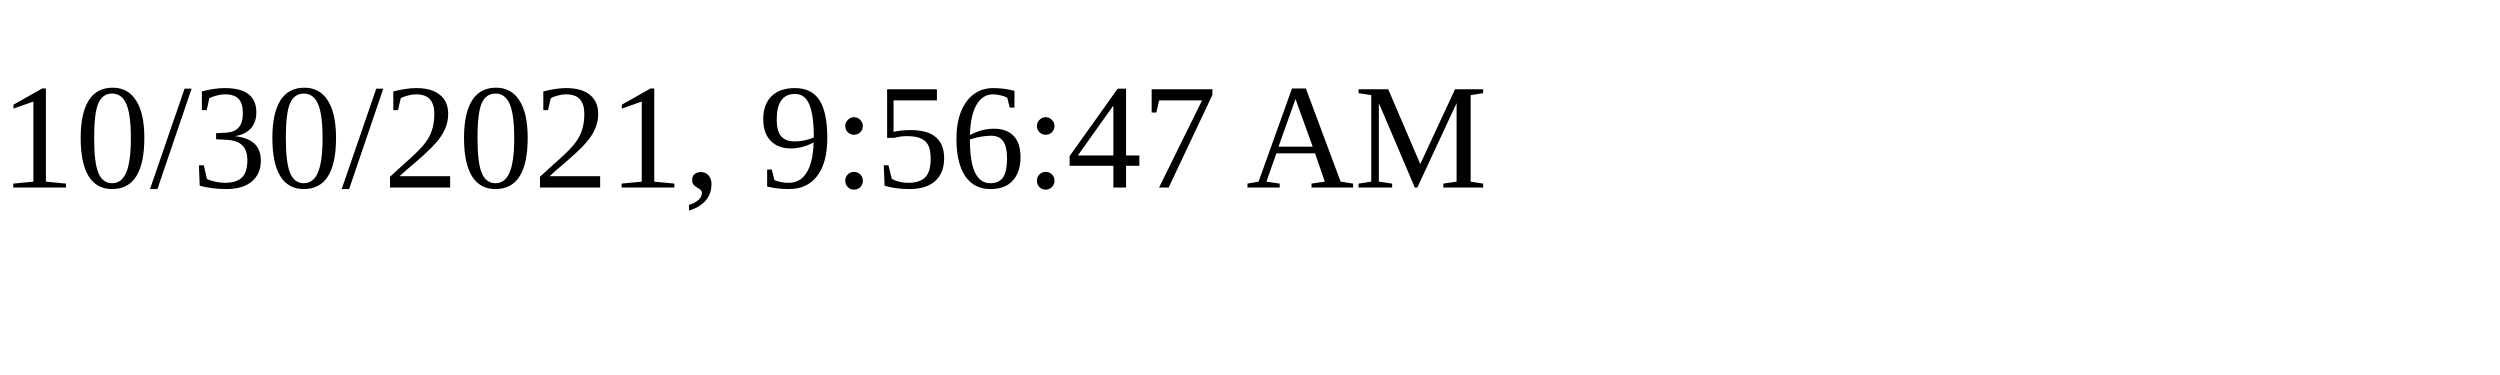
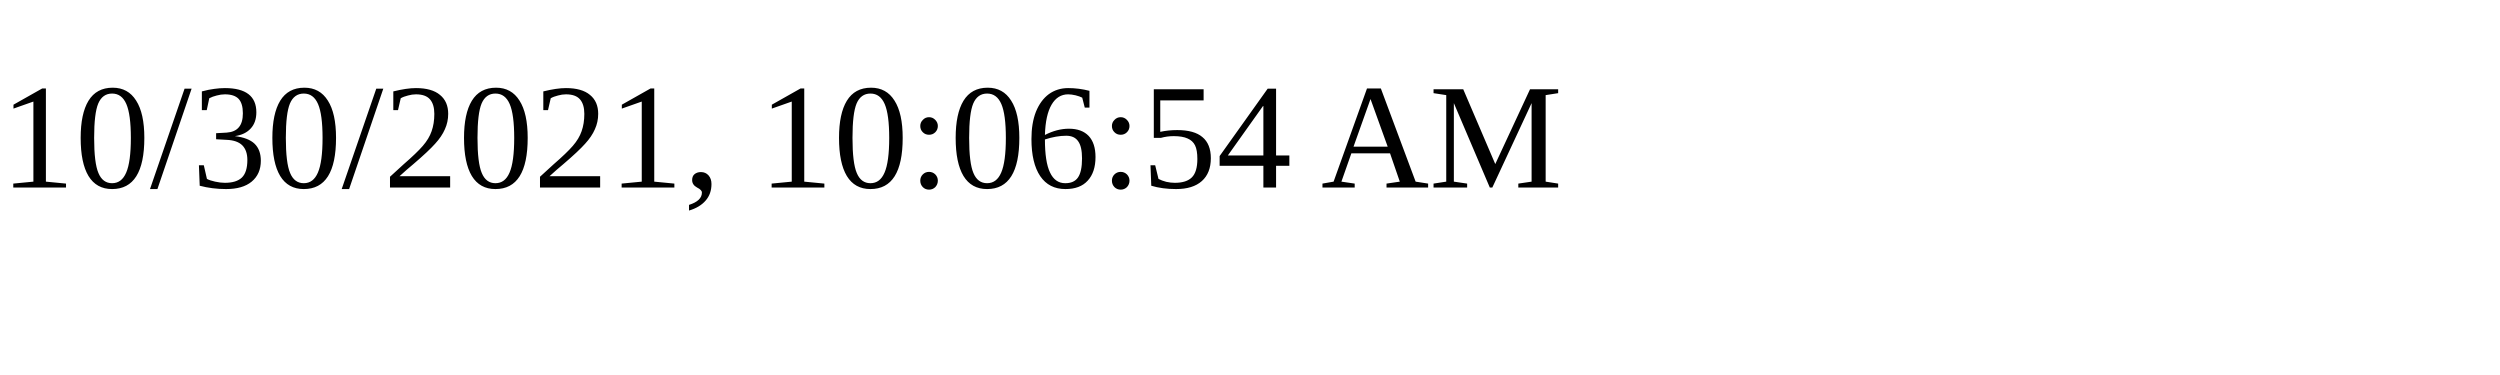
<svg xmlns="http://www.w3.org/2000/svg" height="30" width="200">
-   <text x="0" y="15">10/30/2021, 9:56:47 AM</text>
+   <text x="0" y="15">10/30/2021, 10:06:54 AM</text>
</svg>
